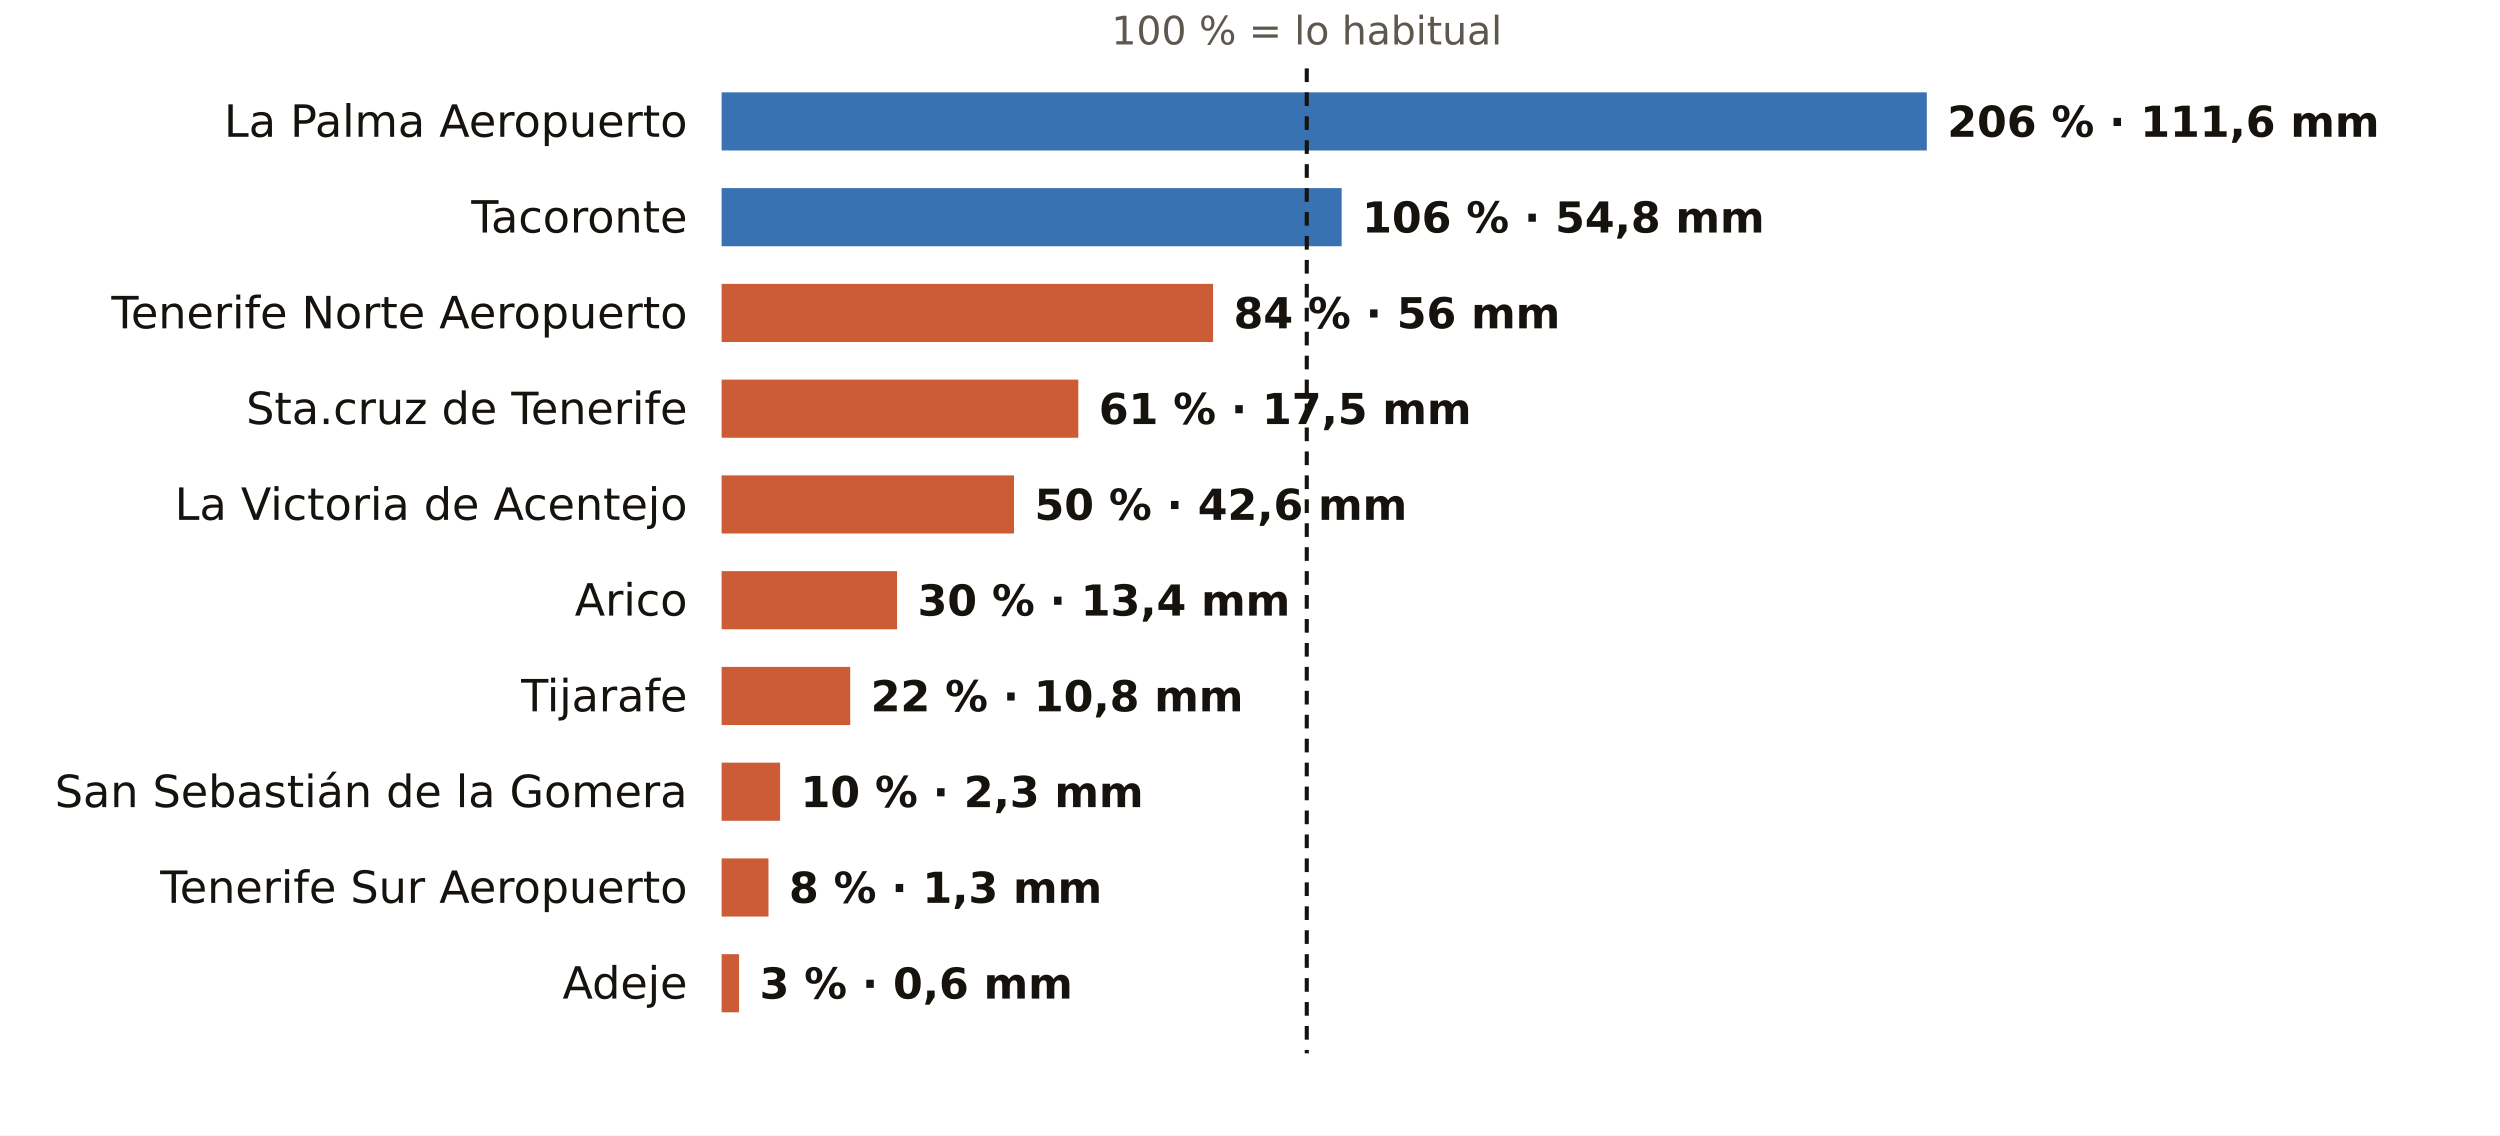
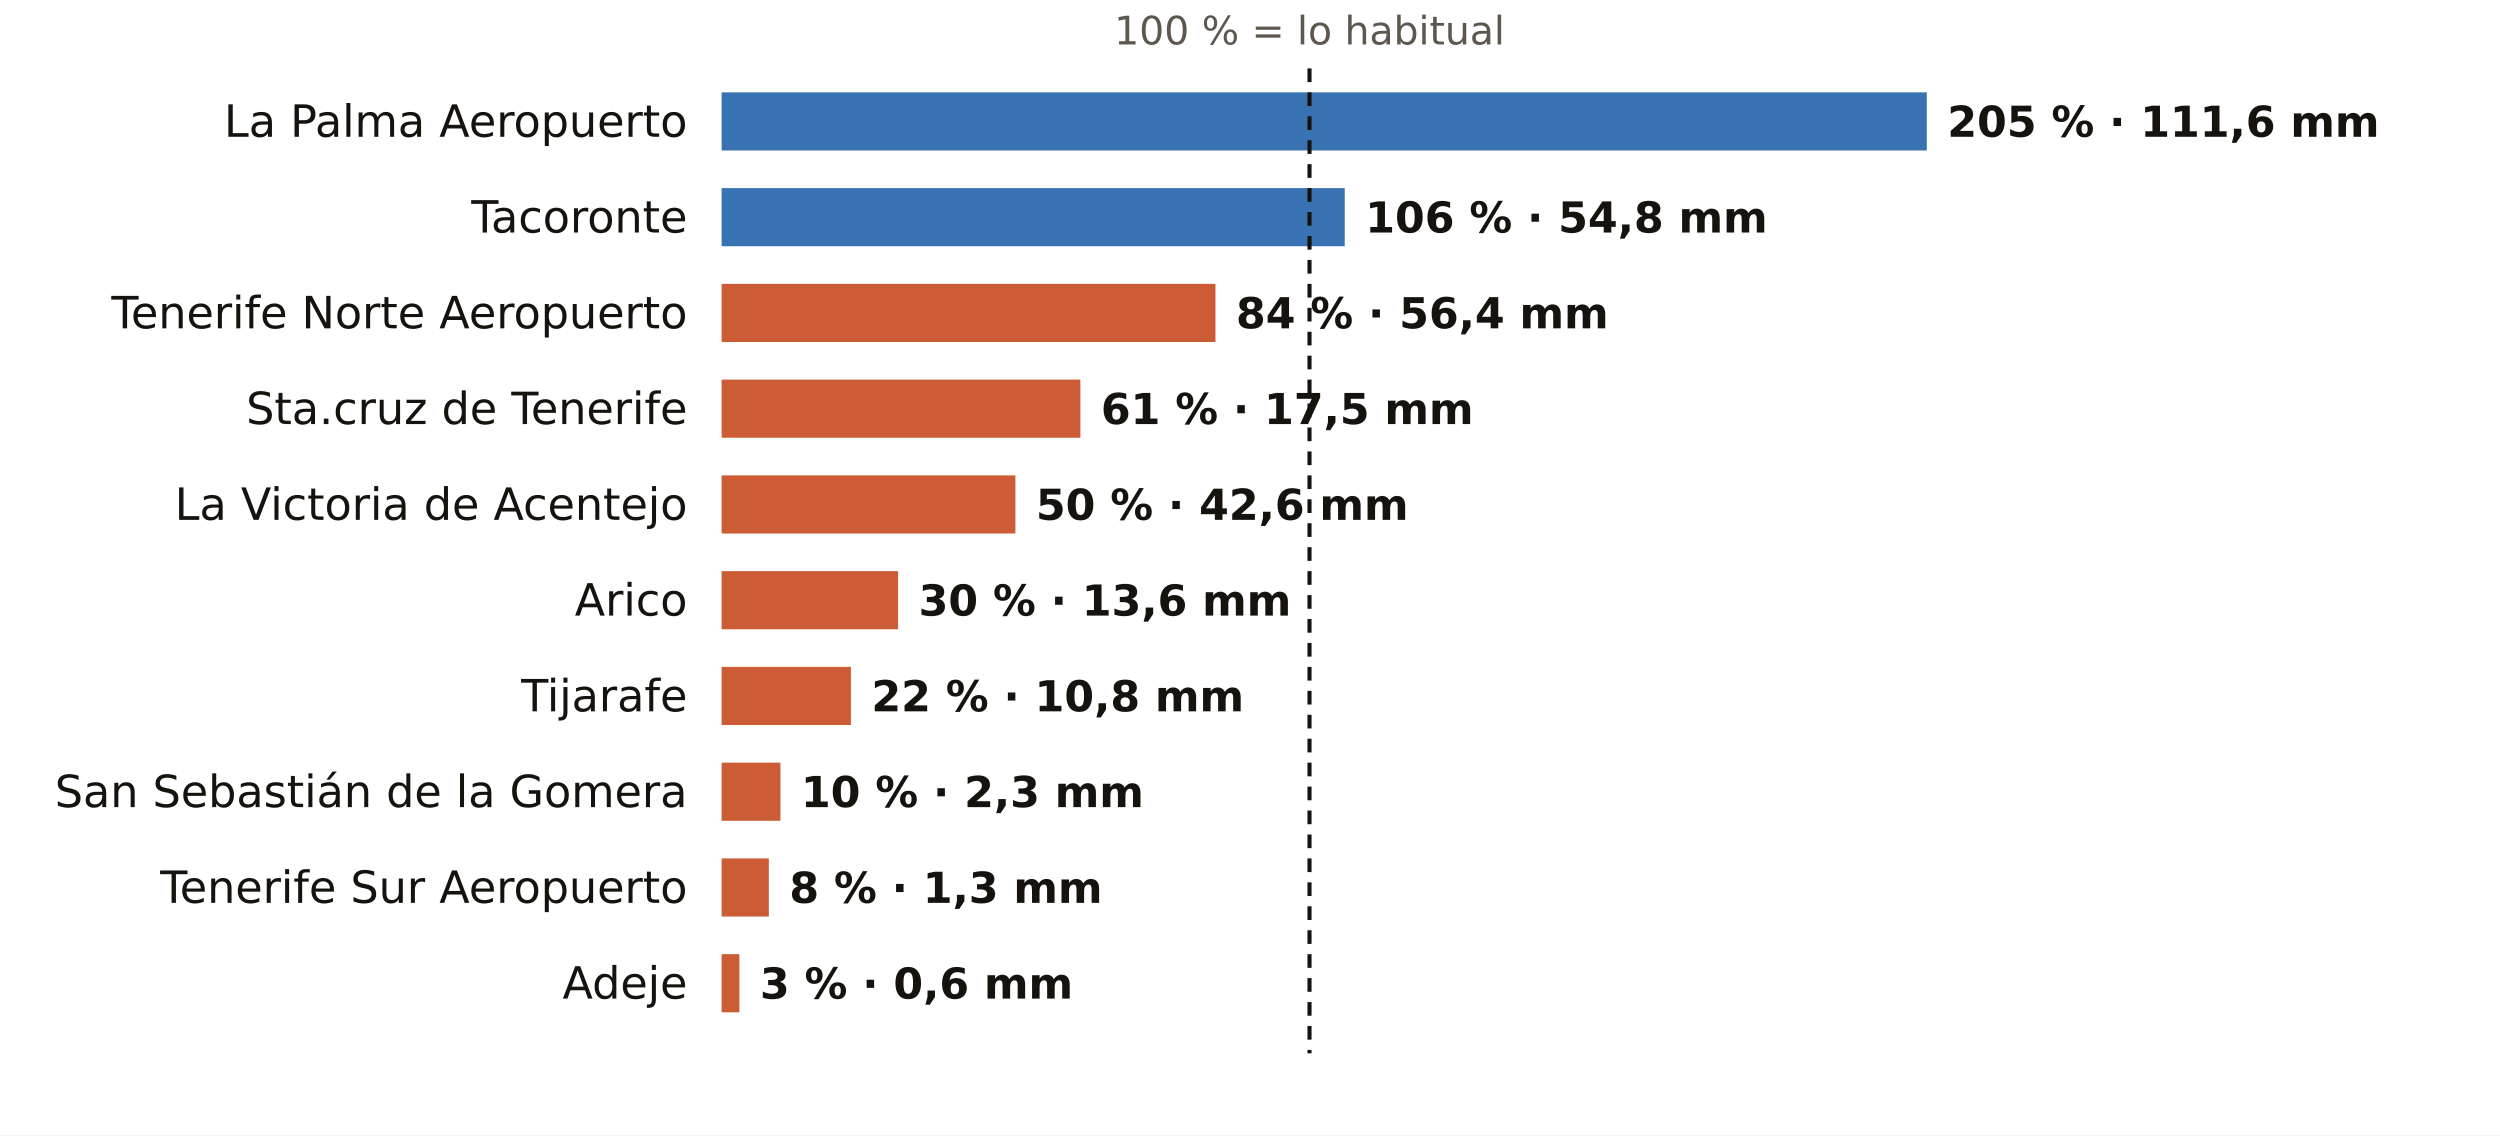
<svg xmlns="http://www.w3.org/2000/svg" viewBox="0 0 731 332" width="731" height="332" role="img" aria-label="El otoño en los pluviómetros de AEMET de Santa Cruz de Tenerife: % de lo habitual">
  <rect width="731" height="332" fill="#FFFFFF" />
-   <text x="382.1" y="13.0" font-size="11.5" fill="#5E574E" text-anchor="middle" font-weight="400" font-family="Public Sans, DejaVu Sans, Arial, sans-serif">100 % = lo habitual</text>
+   <text x="382.9" y="13.0" font-size="11.5" fill="#5E574E" text-anchor="middle" font-weight="400" font-family="Public Sans, DejaVu Sans, Arial, sans-serif">100 % = lo habitual</text>
  <text x="201.0" y="40.0" font-size="13" fill="#16130F" text-anchor="end" font-weight="500" font-family="Public Sans, DejaVu Sans, Arial, sans-serif">La Palma Aeropuerto</text>
  <rect x="211" y="27" width="352.4" height="17" fill="#1F5FA8" opacity="0.88" />
-   <text x="569.4" y="40.0" font-size="12.5" fill="#16130F" text-anchor="start" font-weight="600" font-family="Public Sans, DejaVu Sans, Arial, sans-serif">206 % · 111,6 mm</text>
+   <text x="569.4" y="40.0" font-size="12.5" fill="#16130F" text-anchor="start" font-weight="600" font-family="Public Sans, DejaVu Sans, Arial, sans-serif">205 % · 111,6 mm</text>
  <text x="201.0" y="68.0" font-size="13" fill="#16130F" text-anchor="end" font-weight="500" font-family="Public Sans, DejaVu Sans, Arial, sans-serif">Tacoronte</text>
-   <rect x="211" y="55" width="181.3" height="17" fill="#1F5FA8" opacity="0.88" />
-   <text x="398.3" y="68.0" font-size="12.5" fill="#16130F" text-anchor="start" font-weight="600" font-family="Public Sans, DejaVu Sans, Arial, sans-serif">106 % · 54,8 mm</text>
+   <rect x="211" y="55" width="182.2" height="17" fill="#1F5FA8" opacity="0.88" />
+   <text x="399.2" y="68.0" font-size="12.5" fill="#16130F" text-anchor="start" font-weight="600" font-family="Public Sans, DejaVu Sans, Arial, sans-serif">106 % · 54,8 mm</text>
  <text x="201.0" y="96.0" font-size="13" fill="#16130F" text-anchor="end" font-weight="500" font-family="Public Sans, DejaVu Sans, Arial, sans-serif">Tenerife Norte Aeropuerto</text>
-   <rect x="211" y="83" width="143.7" height="17" fill="#C4461A" opacity="0.88" />
-   <text x="360.7" y="96.0" font-size="12.5" fill="#16130F" text-anchor="start" font-weight="600" font-family="Public Sans, DejaVu Sans, Arial, sans-serif">84 % · 56 mm</text>
+   <rect x="211" y="83" width="144.4" height="17" fill="#C4461A" opacity="0.88" />
+   <text x="361.4" y="96.0" font-size="12.5" fill="#16130F" text-anchor="start" font-weight="600" font-family="Public Sans, DejaVu Sans, Arial, sans-serif">84 % · 56,4 mm</text>
  <text x="201.0" y="124.0" font-size="13" fill="#16130F" text-anchor="end" font-weight="500" font-family="Public Sans, DejaVu Sans, Arial, sans-serif">Sta.cruz de Tenerife</text>
-   <rect x="211" y="111" width="104.3" height="17" fill="#C4461A" opacity="0.88" />
-   <text x="321.3" y="124.0" font-size="12.5" fill="#16130F" text-anchor="start" font-weight="600" font-family="Public Sans, DejaVu Sans, Arial, sans-serif">61 % · 17,5 mm</text>
+   <rect x="211" y="111" width="104.9" height="17" fill="#C4461A" opacity="0.88" />
+   <text x="321.9" y="124.0" font-size="12.5" fill="#16130F" text-anchor="start" font-weight="600" font-family="Public Sans, DejaVu Sans, Arial, sans-serif">61 % · 17,5 mm</text>
  <text x="201.0" y="152.0" font-size="13" fill="#16130F" text-anchor="end" font-weight="500" font-family="Public Sans, DejaVu Sans, Arial, sans-serif">La Victoria de Acentejo</text>
-   <rect x="211" y="139" width="85.5" height="17" fill="#C4461A" opacity="0.88" />
-   <text x="302.5" y="152.0" font-size="12.5" fill="#16130F" text-anchor="start" font-weight="600" font-family="Public Sans, DejaVu Sans, Arial, sans-serif">50 % · 42,6 mm</text>
+   <rect x="211" y="139" width="85.9" height="17" fill="#C4461A" opacity="0.88" />
+   <text x="302.9" y="152.0" font-size="12.5" fill="#16130F" text-anchor="start" font-weight="600" font-family="Public Sans, DejaVu Sans, Arial, sans-serif">50 % · 42,6 mm</text>
  <text x="201.0" y="180.0" font-size="13" fill="#16130F" text-anchor="end" font-weight="500" font-family="Public Sans, DejaVu Sans, Arial, sans-serif">Arico</text>
-   <rect x="211" y="167" width="51.3" height="17" fill="#C4461A" opacity="0.88" />
-   <text x="268.3" y="180.0" font-size="12.5" fill="#16130F" text-anchor="start" font-weight="600" font-family="Public Sans, DejaVu Sans, Arial, sans-serif">30 % · 13,4 mm</text>
+   <rect x="211" y="167" width="51.6" height="17" fill="#C4461A" opacity="0.88" />
+   <text x="268.6" y="180.0" font-size="12.5" fill="#16130F" text-anchor="start" font-weight="600" font-family="Public Sans, DejaVu Sans, Arial, sans-serif">30 % · 13,6 mm</text>
  <text x="201.0" y="208.0" font-size="13" fill="#16130F" text-anchor="end" font-weight="500" font-family="Public Sans, DejaVu Sans, Arial, sans-serif">Tijarafe</text>
-   <rect x="211" y="195" width="37.6" height="17" fill="#C4461A" opacity="0.88" />
-   <text x="254.6" y="208.0" font-size="12.5" fill="#16130F" text-anchor="start" font-weight="600" font-family="Public Sans, DejaVu Sans, Arial, sans-serif">22 % · 10,8 mm</text>
+   <rect x="211" y="195" width="37.8" height="17" fill="#C4461A" opacity="0.88" />
+   <text x="254.8" y="208.0" font-size="12.5" fill="#16130F" text-anchor="start" font-weight="600" font-family="Public Sans, DejaVu Sans, Arial, sans-serif">22 % · 10,8 mm</text>
  <text x="201.0" y="236.0" font-size="13" fill="#16130F" text-anchor="end" font-weight="500" font-family="Public Sans, DejaVu Sans, Arial, sans-serif">San Sebastián de la Gomera</text>
-   <rect x="211" y="223" width="17.1" height="17" fill="#C4461A" opacity="0.88" />
-   <text x="234.1" y="236.0" font-size="12.5" fill="#16130F" text-anchor="start" font-weight="600" font-family="Public Sans, DejaVu Sans, Arial, sans-serif">10 % · 2,3 mm</text>
+   <rect x="211" y="223" width="17.2" height="17" fill="#C4461A" opacity="0.88" />
+   <text x="234.2" y="236.0" font-size="12.5" fill="#16130F" text-anchor="start" font-weight="600" font-family="Public Sans, DejaVu Sans, Arial, sans-serif">10 % · 2,3 mm</text>
  <text x="201.0" y="264.0" font-size="13" fill="#16130F" text-anchor="end" font-weight="500" font-family="Public Sans, DejaVu Sans, Arial, sans-serif">Tenerife Sur Aeropuerto</text>
-   <rect x="211" y="251" width="13.7" height="17" fill="#C4461A" opacity="0.88" />
-   <text x="230.7" y="264.0" font-size="12.5" fill="#16130F" text-anchor="start" font-weight="600" font-family="Public Sans, DejaVu Sans, Arial, sans-serif">8 % · 1,3 mm</text>
+   <rect x="211" y="251" width="13.8" height="17" fill="#C4461A" opacity="0.88" />
+   <text x="230.8" y="264.0" font-size="12.5" fill="#16130F" text-anchor="start" font-weight="600" font-family="Public Sans, DejaVu Sans, Arial, sans-serif">8 % · 1,3 mm</text>
  <text x="201.0" y="292.0" font-size="13" fill="#16130F" text-anchor="end" font-weight="500" font-family="Public Sans, DejaVu Sans, Arial, sans-serif">Adeje</text>
-   <rect x="211" y="279" width="5.1" height="17" fill="#C4461A" opacity="0.88" />
-   <text x="222.1" y="292.0" font-size="12.5" fill="#16130F" text-anchor="start" font-weight="600" font-family="Public Sans, DejaVu Sans, Arial, sans-serif">3 % · 0,6 mm</text>
-   <line x1="382.1" x2="382.1" y1="20" y2="308" stroke="#16130F" stroke-width="1.2" stroke-dasharray="4 3" />
+   <rect x="211" y="279" width="5.2" height="17" fill="#C4461A" opacity="0.88" />
+   <text x="222.2" y="292.0" font-size="12.5" fill="#16130F" text-anchor="start" font-weight="600" font-family="Public Sans, DejaVu Sans, Arial, sans-serif">3 % · 0,6 mm</text>
+   <line x1="382.9" x2="382.9" y1="20" y2="308" stroke="#16130F" stroke-width="1.2" stroke-dasharray="4 3" />
</svg>
